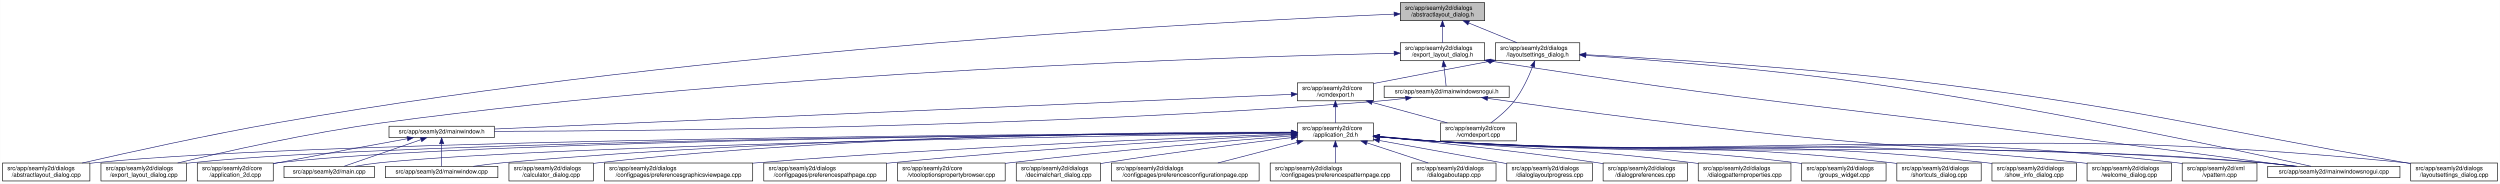
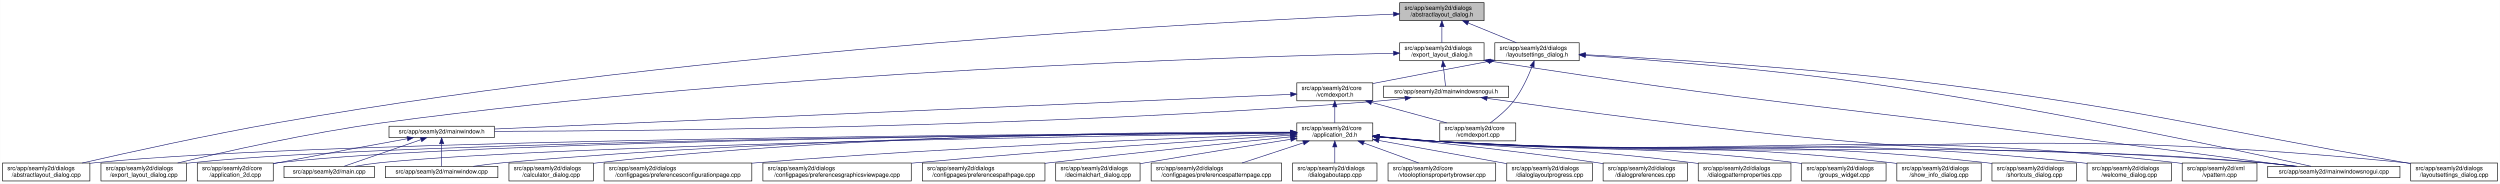
<svg xmlns="http://www.w3.org/2000/svg" xmlns:xlink="http://www.w3.org/1999/xlink" width="4179pt" height="307pt" viewBox="0.00 0.00 4178.50 307.00">
  <g id="graph0" class="graph" transform="scale(1 1) rotate(0) translate(4 303)">
    <polygon fill="white" stroke="transparent" points="-4,4 -4,-303 4174.5,-303 4174.5,4 -4,4" />
    <g id="node1" class="node">
      <g id="a_node1">
        <a xlink:title=" ">
-           <polygon fill="#bfbfbf" stroke="black" points="2336.5,-268.5 2336.5,-298.5 2477.5,-298.5 2477.5,-268.5 2336.5,-268.5" />
-           <text text-anchor="start" x="2344.5" y="-286.5" font-family="Helvetica,sans-Serif" font-size="10.00">src/app/seamly2d/dialogs</text>
-           <text text-anchor="middle" x="2407" y="-275.5" font-family="Helvetica,sans-Serif" font-size="10.00">/abstractlayout_dialog.h</text>
+           <polygon fill="#bfbfbf" stroke="black" points="2335.5,-268.5 2335.5,-298.5 2476.5,-298.5 2476.5,-268.5 2335.5,-268.5" />
+           <text text-anchor="start" x="2343.5" y="-286.5" font-family="Helvetica,sans-Serif" font-size="10.00">src/app/seamly2d/dialogs</text>
+           <text text-anchor="middle" x="2406" y="-275.5" font-family="Helvetica,sans-Serif" font-size="10.00">/abstractlayout_dialog.h</text>
        </a>
      </g>
    </g>
    <g id="node2" class="node">
      <g id="a_node2">
        <a xlink:href="../../dd/db4/abstractlayout__dialog_8cpp.html" target="_top" xlink:title=" ">
          <polygon fill="white" stroke="black" points="0,-0.5 0,-30.5 146,-30.5 146,-0.5 0,-0.5" />
          <text text-anchor="start" x="8" y="-18.5" font-family="Helvetica,sans-Serif" font-size="10.00">src/app/seamly2d/dialogs</text>
          <text text-anchor="middle" x="73" y="-7.5" font-family="Helvetica,sans-Serif" font-size="10.00">/abstractlayout_dialog.cpp</text>
        </a>
      </g>
    </g>
    <g id="edge1" class="edge">
-       <path fill="none" stroke="midnightblue" d="M2326.16,-279.37C2058.45,-268.05 1177.03,-223.08 460,-98 343.66,-77.71 208.95,-47.89 133.08,-30.51" />
-       <polygon fill="midnightblue" stroke="midnightblue" points="2326.05,-282.87 2336.18,-279.79 2326.34,-275.88 2326.05,-282.87" />
+       <path fill="none" stroke="midnightblue" d="M2325.2,-279.38C2057.62,-268.06 1176.65,-223.11 460,-98 343.66,-77.69 208.96,-47.88 133.08,-30.51" />
+       <polygon fill="midnightblue" stroke="midnightblue" points="2325.08,-282.87 2335.22,-279.8 2325.37,-275.88 2325.08,-282.87" />
    </g>
    <g id="node3" class="node">
      <g id="a_node3">
        <a xlink:href="../../d1/d8e/export__layout__dialog_8h.html" target="_top" xlink:title=" ">
-           <polygon fill="white" stroke="black" points="2336.5,-201.5 2336.5,-231.5 2477.5,-231.5 2477.5,-201.5 2336.5,-201.5" />
-           <text text-anchor="start" x="2344.5" y="-219.5" font-family="Helvetica,sans-Serif" font-size="10.00">src/app/seamly2d/dialogs</text>
-           <text text-anchor="middle" x="2407" y="-208.5" font-family="Helvetica,sans-Serif" font-size="10.00">/export_layout_dialog.h</text>
+           <polygon fill="white" stroke="black" points="2335.5,-201.5 2335.5,-231.5 2476.5,-231.5 2476.5,-201.5 2335.5,-201.5" />
+           <text text-anchor="start" x="2343.5" y="-219.5" font-family="Helvetica,sans-Serif" font-size="10.00">src/app/seamly2d/dialogs</text>
+           <text text-anchor="middle" x="2406" y="-208.5" font-family="Helvetica,sans-Serif" font-size="10.00">/export_layout_dialog.h</text>
        </a>
      </g>
    </g>
    <g id="edge2" class="edge">
-       <path fill="none" stroke="midnightblue" d="M2407,-258.11C2407,-249.15 2407,-239.32 2407,-231.58" />
-       <polygon fill="midnightblue" stroke="midnightblue" points="2403.5,-258.4 2407,-268.4 2410.5,-258.4 2403.5,-258.4" />
+       <path fill="none" stroke="midnightblue" d="M2406,-258.11C2406,-249.15 2406,-239.32 2406,-231.58" />
+       <polygon fill="midnightblue" stroke="midnightblue" points="2402.5,-258.4 2406,-268.4 2409.5,-258.4 2402.5,-258.4" />
    </g>
    <g id="node11" class="node">
      <g id="a_node11">
        <a xlink:href="../../d3/dd8/layoutsettings__dialog_8h.html" target="_top" xlink:title=" ">
-           <polygon fill="white" stroke="black" points="2495.5,-201.5 2495.5,-231.5 2636.5,-231.5 2636.5,-201.5 2495.5,-201.5" />
-           <text text-anchor="start" x="2503.5" y="-219.5" font-family="Helvetica,sans-Serif" font-size="10.00">src/app/seamly2d/dialogs</text>
-           <text text-anchor="middle" x="2566" y="-208.5" font-family="Helvetica,sans-Serif" font-size="10.00">/layoutsettings_dialog.h</text>
+           <polygon fill="white" stroke="black" points="2494.5,-201.5 2494.5,-231.5 2635.5,-231.5 2635.5,-201.5 2494.5,-201.5" />
+           <text text-anchor="start" x="2502.5" y="-219.5" font-family="Helvetica,sans-Serif" font-size="10.00">src/app/seamly2d/dialogs</text>
+           <text text-anchor="middle" x="2565" y="-208.5" font-family="Helvetica,sans-Serif" font-size="10.00">/layoutsettings_dialog.h</text>
        </a>
      </g>
    </g>
    <g id="edge11" class="edge">
-       <path fill="none" stroke="midnightblue" d="M2450.92,-264.54C2476.37,-254.14 2507.93,-241.24 2531.57,-231.58" />
-       <polygon fill="midnightblue" stroke="midnightblue" points="2449.43,-261.37 2441.5,-268.4 2452.08,-267.85 2449.43,-261.37" />
+       <path fill="none" stroke="midnightblue" d="M2449.92,-264.54C2475.37,-254.14 2506.93,-241.24 2530.57,-231.58" />
+       <polygon fill="midnightblue" stroke="midnightblue" points="2448.43,-261.37 2440.5,-268.4 2451.08,-267.85 2448.43,-261.37" />
    </g>
    <g id="node4" class="node">
      <g id="a_node4">
        <a xlink:href="../../dd/d54/export__layout__dialog_8cpp.html" target="_top" xlink:title=" ">
          <polygon fill="white" stroke="black" points="164.5,-0.5 164.5,-30.5 307.5,-30.5 307.5,-0.5 164.5,-0.5" />
          <text text-anchor="start" x="172.5" y="-18.5" font-family="Helvetica,sans-Serif" font-size="10.00">src/app/seamly2d/dialogs</text>
          <text text-anchor="middle" x="236" y="-7.5" font-family="Helvetica,sans-Serif" font-size="10.00">/export_layout_dialog.cpp</text>
        </a>
      </g>
    </g>
    <g id="edge3" class="edge">
-       <path fill="none" stroke="midnightblue" d="M2326.11,-213.99C2074.66,-208.47 1284.65,-184.91 637,-98 513.08,-81.37 370.01,-49.08 292.7,-30.53" />
-       <polygon fill="midnightblue" stroke="midnightblue" points="2326.18,-217.49 2336.26,-214.21 2326.34,-210.49 2326.18,-217.49" />
+       <path fill="none" stroke="midnightblue" d="M2325.16,-213.99C2073.84,-208.46 1284.29,-184.88 637,-98 513.08,-81.37 370.01,-49.08 292.7,-30.53" />
+       <polygon fill="midnightblue" stroke="midnightblue" points="2325.22,-217.49 2335.3,-214.21 2325.38,-210.49 2325.22,-217.49" />
    </g>
    <g id="node5" class="node">
      <g id="a_node5">
        <a xlink:href="../../d1/d82/mainwindowsnogui_8h.html" target="_top" xlink:title=" ">
-           <polygon fill="white" stroke="black" points="2309.5,-140 2309.5,-159 2518.5,-159 2518.5,-140 2309.5,-140" />
-           <text text-anchor="middle" x="2414" y="-147" font-family="Helvetica,sans-Serif" font-size="10.00">src/app/seamly2d/mainwindowsnogui.h</text>
+           <polygon fill="white" stroke="black" points="2308.5,-140 2308.5,-159 2517.5,-159 2517.5,-140 2308.5,-140" />
+           <text text-anchor="middle" x="2413" y="-147" font-family="Helvetica,sans-Serif" font-size="10.00">src/app/seamly2d/mainwindowsnogui.h</text>
        </a>
      </g>
    </g>
    <g id="edge4" class="edge">
-       <path fill="none" stroke="midnightblue" d="M2409.61,-191.25C2410.82,-180.02 2412.18,-167.38 2413.06,-159.19" />
-       <polygon fill="midnightblue" stroke="midnightblue" points="2406.11,-191.08 2408.52,-201.4 2413.07,-191.83 2406.11,-191.08" />
+       <path fill="none" stroke="midnightblue" d="M2408.61,-191.25C2409.82,-180.02 2411.18,-167.38 2412.06,-159.19" />
+       <polygon fill="midnightblue" stroke="midnightblue" points="2405.11,-191.08 2407.52,-201.4 2412.07,-191.83 2405.11,-191.08" />
    </g>
    <g id="node10" class="node">
      <g id="a_node10">
        <a xlink:href="../../d8/de8/mainwindowsnogui_8cpp.html" target="_top" xlink:title=" ">
          <polygon fill="white" stroke="black" points="3786.5,-6 3786.5,-25 4007.5,-25 4007.5,-6 3786.5,-6" />
          <text text-anchor="middle" x="3897" y="-13" font-family="Helvetica,sans-Serif" font-size="10.00">src/app/seamly2d/mainwindowsnogui.cpp</text>
        </a>
      </g>
    </g>
    <g id="edge10" class="edge">
-       <path fill="none" stroke="midnightblue" d="M2487.67,-200.78C2939.81,-129.83 3056.49,-125.73 3507,-67 3620.74,-52.17 3753.15,-35.06 3830.75,-25.04" />
-       <polygon fill="midnightblue" stroke="midnightblue" points="2486.94,-197.35 2477.6,-202.36 2488.03,-204.26 2486.94,-197.35" />
+       <path fill="none" stroke="midnightblue" d="M2486.68,-200.77C2939.26,-129.79 3056.06,-125.76 3507,-67 3620.91,-52.16 3753.55,-35.01 3831.1,-25" />
+       <polygon fill="midnightblue" stroke="midnightblue" points="2485.94,-197.35 2476.6,-202.36 2487.03,-204.26 2485.94,-197.35" />
    </g>
    <g id="node6" class="node">
      <g id="a_node6">
        <a xlink:href="../../d9/d53/mainwindow_8h.html" target="_top" xlink:title=" ">
          <polygon fill="white" stroke="black" points="646,-73 646,-92 822,-92 822,-73 646,-73" />
          <text text-anchor="middle" x="734" y="-80" font-family="Helvetica,sans-Serif" font-size="10.00">src/app/seamly2d/mainwindow.h</text>
        </a>
      </g>
    </g>
    <g id="edge5" class="edge">
-       <path fill="none" stroke="midnightblue" d="M2345.35,-138.7C2330.43,-136.87 2314.7,-135.17 2300,-134 1738.36,-89.33 1060.42,-83.88 822.03,-83.43" />
-       <polygon fill="midnightblue" stroke="midnightblue" points="2345.17,-142.21 2355.53,-139.99 2346.05,-135.26 2345.17,-142.21" />
+       <path fill="none" stroke="midnightblue" d="M2344.35,-138.7C2329.43,-136.87 2313.7,-135.17 2299,-134 1738.06,-89.38 1061.03,-83.9 822.41,-83.44" />
+       <polygon fill="midnightblue" stroke="midnightblue" points="2344.17,-142.21 2354.53,-139.99 2345.05,-135.27 2344.17,-142.21" />
    </g>
    <g id="edge9" class="edge">
-       <path fill="none" stroke="midnightblue" d="M2482.59,-138.53C2603.44,-121.32 2862.31,-86.07 3082,-67 3390.14,-40.25 3468.84,-57.57 3777,-31 3795.29,-29.42 3815.1,-27.23 3833.25,-25.03" />
-       <polygon fill="midnightblue" stroke="midnightblue" points="2481.79,-135.11 2472.38,-139.99 2482.78,-142.04 2481.79,-135.11" />
+       <path fill="none" stroke="midnightblue" d="M2481.7,-138.53C2602.73,-121.33 2861.98,-86.08 3082,-67 3390.15,-40.28 3468.84,-57.57 3777,-31 3795.29,-29.42 3815.1,-27.23 3833.25,-25.03" />
+       <polygon fill="midnightblue" stroke="midnightblue" points="2480.88,-135.11 2471.47,-139.99 2481.87,-142.04 2480.88,-135.11" />
    </g>
    <g id="node7" class="node">
      <g id="a_node7">
        <a xlink:href="../../df/d3e/application__2d_8cpp.html" target="_top" xlink:title=" ">
          <polygon fill="white" stroke="black" points="325.5,-0.5 325.5,-30.5 452.5,-30.5 452.5,-0.5 325.5,-0.5" />
          <text text-anchor="start" x="333.5" y="-18.5" font-family="Helvetica,sans-Serif" font-size="10.00">src/app/seamly2d/core</text>
          <text text-anchor="middle" x="389" y="-7.5" font-family="Helvetica,sans-Serif" font-size="10.00">/application_2d.cpp</text>
        </a>
      </g>
    </g>
    <g id="edge6" class="edge">
      <path fill="none" stroke="midnightblue" d="M676.66,-71.16C621.38,-61.14 535.4,-45.37 461,-31 458.25,-30.47 455.43,-29.92 452.59,-29.36" />
      <polygon fill="midnightblue" stroke="midnightblue" points="676.15,-74.63 686.61,-72.97 677.4,-67.74 676.15,-74.63" />
    </g>
    <g id="node8" class="node">
      <g id="a_node8">
        <a xlink:href="../../dc/d14/app_2seamly2d_2main_8cpp.html" target="_top" xlink:title=" ">
          <polygon fill="white" stroke="black" points="470.5,-6 470.5,-25 621.5,-25 621.5,-6 470.5,-6" />
          <text text-anchor="middle" x="546" y="-13" font-family="Helvetica,sans-Serif" font-size="10.00">src/app/seamly2d/main.cpp</text>
        </a>
      </g>
    </g>
    <g id="edge7" class="edge">
      <path fill="none" stroke="midnightblue" d="M699.11,-69.44C661.81,-56.54 603.63,-36.42 570.77,-25.06" />
      <polygon fill="midnightblue" stroke="midnightblue" points="698.44,-72.91 709.04,-72.87 700.73,-66.29 698.44,-72.91" />
    </g>
    <g id="node9" class="node">
      <g id="a_node9">
        <a xlink:href="../../d8/dd9/mainwindow_8cpp.html" target="_top" xlink:title=" ">
          <polygon fill="white" stroke="black" points="640,-6 640,-25 828,-25 828,-6 640,-6" />
          <text text-anchor="middle" x="734" y="-13" font-family="Helvetica,sans-Serif" font-size="10.00">src/app/seamly2d/mainwindow.cpp</text>
        </a>
      </g>
    </g>
    <g id="edge8" class="edge">
      <path fill="none" stroke="midnightblue" d="M734,-62.54C734,-50.17 734,-34.62 734,-25.13" />
      <polygon fill="midnightblue" stroke="midnightblue" points="730.5,-62.73 734,-72.73 737.5,-62.73 730.5,-62.73" />
    </g>
    <g id="edge41" class="edge">
-       <path fill="none" stroke="midnightblue" d="M2646.69,-210.39C2753.15,-203.1 2946.21,-188 3110,-165 3399.84,-124.29 3745.14,-50.13 3858.72,-25.05" />
-       <polygon fill="midnightblue" stroke="midnightblue" points="2646.41,-206.9 2636.67,-211.07 2646.88,-213.88 2646.41,-206.9" />
+       <path fill="none" stroke="midnightblue" d="M2645.84,-210.4C2752.5,-203.12 2945.91,-188.03 3110,-165 3399.84,-124.32 3745.14,-50.13 3858.72,-25.05" />
+       <polygon fill="midnightblue" stroke="midnightblue" points="2645.54,-206.91 2635.8,-211.08 2646.01,-213.89 2645.54,-206.91" />
    </g>
    <g id="node12" class="node">
      <g id="a_node12">
        <a xlink:href="../../dd/d57/vcmdexport_8h.html" target="_top" xlink:title=" ">
-           <polygon fill="white" stroke="black" points="2164.5,-134.5 2164.5,-164.5 2291.5,-164.5 2291.5,-134.5 2164.5,-134.5" />
-           <text text-anchor="start" x="2172.5" y="-152.5" font-family="Helvetica,sans-Serif" font-size="10.00">src/app/seamly2d/core</text>
-           <text text-anchor="middle" x="2228" y="-141.5" font-family="Helvetica,sans-Serif" font-size="10.00">/vcmdexport.h</text>
+           <polygon fill="white" stroke="black" points="2163.5,-134.5 2163.5,-164.5 2290.5,-164.5 2290.5,-134.5 2163.5,-134.5" />
+           <text text-anchor="start" x="2171.5" y="-152.5" font-family="Helvetica,sans-Serif" font-size="10.00">src/app/seamly2d/core</text>
+           <text text-anchor="middle" x="2227" y="-141.5" font-family="Helvetica,sans-Serif" font-size="10.00">/vcmdexport.h</text>
        </a>
      </g>
    </g>
    <g id="edge12" class="edge">
-       <path fill="none" stroke="midnightblue" d="M2485.42,-200.44C2432.65,-190.52 2362.19,-177.17 2300,-165 2297.25,-164.46 2294.44,-163.91 2291.6,-163.35" />
-       <polygon fill="midnightblue" stroke="midnightblue" points="2484.92,-203.91 2495.39,-202.32 2486.21,-197.03 2484.92,-203.91" />
-     </g>
-     <g id="node26" class="node">
-       <g id="a_node26">
+       <path fill="none" stroke="midnightblue" d="M2484.42,-200.44C2431.65,-190.52 2361.19,-177.17 2299,-165 2296.25,-164.46 2293.44,-163.91 2290.6,-163.35" />
+       <polygon fill="midnightblue" stroke="midnightblue" points="2483.92,-203.91 2494.39,-202.32 2485.21,-197.03 2483.92,-203.91" />
+     </g>
+     <g id="node25" class="node">
+       <g id="a_node25">
        <a xlink:href="../../d0/dfa/layoutsettings__dialog_8cpp.html" target="_top" xlink:title=" ">
          <polygon fill="white" stroke="black" points="4025.5,-0.5 4025.5,-30.5 4170.5,-30.5 4170.5,-0.5 4025.5,-0.5" />
          <text text-anchor="start" x="4033.5" y="-18.5" font-family="Helvetica,sans-Serif" font-size="10.00">src/app/seamly2d/dialogs</text>
          <text text-anchor="middle" x="4098" y="-7.5" font-family="Helvetica,sans-Serif" font-size="10.00">/layoutsettings_dialog.cpp</text>
        </a>
      </g>
    </g>
    <g id="edge40" class="edge">
-       <path fill="none" stroke="midnightblue" d="M2646.63,-211.55C2769.87,-204.98 3012.34,-190.03 3217,-165 3574.84,-121.24 3661.78,-92.54 4017,-31 4019.67,-30.54 4022.4,-30.06 4025.15,-29.58" />
-       <polygon fill="midnightblue" stroke="midnightblue" points="2646.33,-208.06 2636.53,-212.08 2646.7,-215.05 2646.33,-208.06" />
+       <path fill="none" stroke="midnightblue" d="M2645.76,-211.55C2769.18,-205 3012.02,-190.05 3217,-165 3574.85,-121.26 3661.78,-92.54 4017,-31 4019.67,-30.54 4022.4,-30.06 4025.15,-29.58" />
+       <polygon fill="midnightblue" stroke="midnightblue" points="2645.44,-208.06 2635.64,-212.09 2645.81,-215.06 2645.44,-208.06" />
    </g>
    <g id="node31" class="node">
      <g id="a_node31">
        <a xlink:href="../../df/d9b/vcmdexport_8cpp.html" target="_top" xlink:title=" ">
-           <polygon fill="white" stroke="black" points="2403.5,-67.5 2403.5,-97.5 2530.5,-97.5 2530.5,-67.5 2403.5,-67.5" />
-           <text text-anchor="start" x="2411.5" y="-85.5" font-family="Helvetica,sans-Serif" font-size="10.00">src/app/seamly2d/core</text>
-           <text text-anchor="middle" x="2467" y="-74.5" font-family="Helvetica,sans-Serif" font-size="10.00">/vcmdexport.cpp</text>
+           <polygon fill="white" stroke="black" points="2402.5,-67.5 2402.5,-97.5 2529.5,-97.5 2529.5,-67.5 2402.5,-67.5" />
+           <text text-anchor="start" x="2410.5" y="-85.5" font-family="Helvetica,sans-Serif" font-size="10.00">src/app/seamly2d/core</text>
+           <text text-anchor="middle" x="2466" y="-74.5" font-family="Helvetica,sans-Serif" font-size="10.00">/vcmdexport.cpp</text>
        </a>
      </g>
    </g>
    <g id="edge39" class="edge">
-       <path fill="none" stroke="midnightblue" d="M2557.63,-191.45C2550.96,-174.37 2540.52,-151.46 2527,-134 2516,-119.79 2500.39,-106.81 2487.85,-97.56" />
-       <polygon fill="midnightblue" stroke="midnightblue" points="2554.5,-193.08 2561.28,-201.23 2561.06,-190.63 2554.5,-193.08" />
+       <path fill="none" stroke="midnightblue" d="M2556.63,-191.45C2549.96,-174.37 2539.52,-151.46 2526,-134 2515,-119.79 2499.39,-106.81 2486.85,-97.56" />
+       <polygon fill="midnightblue" stroke="midnightblue" points="2553.5,-193.08 2560.28,-201.23 2560.06,-190.63 2553.5,-193.08" />
    </g>
    <g id="edge38" class="edge">
-       <path fill="none" stroke="midnightblue" d="M2154.23,-145.29C1904.68,-134.43 1092.63,-99.1 822.39,-87.35" />
-       <polygon fill="midnightblue" stroke="midnightblue" points="2154.14,-148.79 2164.28,-145.73 2154.44,-141.8 2154.14,-148.79" />
+       <path fill="none" stroke="midnightblue" d="M2153.28,-145.29C1903.9,-134.43 1092.39,-99.1 822.33,-87.35" />
+       <polygon fill="midnightblue" stroke="midnightblue" points="2153.18,-148.79 2163.33,-145.73 2153.49,-141.8 2153.18,-148.79" />
    </g>
    <g id="node13" class="node">
      <g id="a_node13">
        <a xlink:href="../../d7/d61/application__2d_8h.html" target="_top" xlink:title=" ">
-           <polygon fill="white" stroke="black" points="2164.5,-67.5 2164.5,-97.5 2291.5,-97.5 2291.5,-67.5 2164.5,-67.5" />
-           <text text-anchor="start" x="2172.5" y="-85.5" font-family="Helvetica,sans-Serif" font-size="10.00">src/app/seamly2d/core</text>
-           <text text-anchor="middle" x="2228" y="-74.5" font-family="Helvetica,sans-Serif" font-size="10.00">/application_2d.h</text>
+           <polygon fill="white" stroke="black" points="2163.5,-67.5 2163.5,-97.5 2290.5,-97.5 2290.5,-67.5 2163.5,-67.5" />
+           <text text-anchor="start" x="2171.5" y="-85.5" font-family="Helvetica,sans-Serif" font-size="10.00">src/app/seamly2d/core</text>
+           <text text-anchor="middle" x="2227" y="-74.5" font-family="Helvetica,sans-Serif" font-size="10.00">/application_2d.h</text>
        </a>
      </g>
    </g>
    <g id="edge13" class="edge">
-       <path fill="none" stroke="midnightblue" d="M2228,-124.11C2228,-115.15 2228,-105.32 2228,-97.58" />
-       <polygon fill="midnightblue" stroke="midnightblue" points="2224.5,-124.4 2228,-134.4 2231.5,-124.4 2224.5,-124.4" />
+       <path fill="none" stroke="midnightblue" d="M2227,-124.11C2227,-115.15 2227,-105.32 2227,-97.58" />
+       <polygon fill="midnightblue" stroke="midnightblue" points="2223.5,-124.4 2227,-134.4 2230.5,-124.4 2223.5,-124.4" />
    </g>
    <g id="edge37" class="edge">
-       <path fill="none" stroke="midnightblue" d="M2289.22,-131.85C2328.19,-121.25 2378.1,-107.68 2415.12,-97.61" />
-       <polygon fill="midnightblue" stroke="midnightblue" points="2288.3,-128.47 2279.57,-134.48 2290.13,-135.23 2288.3,-128.47" />
+       <path fill="none" stroke="midnightblue" d="M2288.22,-131.85C2327.19,-121.25 2377.1,-107.68 2414.12,-97.61" />
+       <polygon fill="midnightblue" stroke="midnightblue" points="2287.3,-128.47 2278.57,-134.48 2289.13,-135.23 2287.3,-128.47" />
+     </g>
+     <g id="edge15" class="edge">
+       <path fill="none" stroke="midnightblue" d="M2153.36,-81.19C1832.47,-79.63 554.58,-70.97 155,-31 152.12,-30.71 149.19,-30.38 146.24,-30.01" />
+       <polygon fill="midnightblue" stroke="midnightblue" points="2153.45,-84.69 2163.47,-81.24 2153.49,-77.69 2153.45,-84.69" />
+     </g>
+     <g id="edge27" class="edge">
+       <path fill="none" stroke="midnightblue" d="M2153.11,-81.06C1847.61,-79 682,-68.78 316,-31 313.33,-30.72 310.62,-30.41 307.88,-30.06" />
+       <polygon fill="midnightblue" stroke="midnightblue" points="2153.17,-84.56 2163.19,-81.13 2153.21,-77.56 2153.17,-84.56" />
    </g>
    <g id="edge14" class="edge">
-       <path fill="none" stroke="midnightblue" d="M2154.32,-81.19C1833.28,-79.63 554.77,-70.98 155,-31 152.12,-30.71 149.19,-30.38 146.24,-30.01" />
-       <polygon fill="midnightblue" stroke="midnightblue" points="2154.42,-84.7 2164.44,-81.24 2154.46,-77.7 2154.42,-84.7" />
-     </g>
-     <g id="edge27" class="edge">
-       <path fill="none" stroke="midnightblue" d="M2154.08,-81.06C1848.41,-79 682.2,-68.8 316,-31 313.33,-30.72 310.62,-30.41 307.88,-30.06" />
-       <polygon fill="midnightblue" stroke="midnightblue" points="2154.13,-84.56 2164.16,-81.13 2154.18,-77.56 2154.13,-84.56" />
-     </g>
-     <g id="edge16" class="edge">
-       <path fill="none" stroke="midnightblue" d="M2154,-81.06C1863,-79.09 796.83,-69.33 461,-31 458.21,-30.68 455.37,-30.31 452.51,-29.9" />
-       <polygon fill="midnightblue" stroke="midnightblue" points="2154.41,-84.57 2164.43,-81.13 2154.46,-77.57 2154.41,-84.57" />
+       <path fill="none" stroke="midnightblue" d="M2153.04,-81.06C1862.2,-79.08 796.64,-69.31 461,-31 458.21,-30.68 455.37,-30.31 452.51,-29.9" />
+       <polygon fill="midnightblue" stroke="midnightblue" points="2153.45,-84.57 2163.47,-81.13 2153.49,-77.57 2153.45,-84.57" />
    </g>
    <g id="edge33" class="edge">
-       <path fill="none" stroke="midnightblue" d="M2153.96,-80.51C1881.15,-76.65 932.28,-61.32 631,-31 617.3,-29.62 602.46,-27.36 589.09,-25.03" />
-       <polygon fill="midnightblue" stroke="midnightblue" points="2154.1,-84.01 2164.15,-80.65 2154.2,-77.01 2154.1,-84.01" />
+       <path fill="none" stroke="midnightblue" d="M2153.01,-80.51C1880.37,-76.65 932.09,-61.3 631,-31 617.3,-29.62 602.46,-27.36 589.09,-25.03" />
+       <polygon fill="midnightblue" stroke="midnightblue" points="2153.14,-84.01 2163.19,-80.65 2153.24,-77.01 2153.14,-84.01" />
    </g>
    <g id="edge36" class="edge">
-       <path fill="none" stroke="midnightblue" d="M2154.25,-81.51C1946.55,-80.95 1339.14,-75.34 837,-31 820.63,-29.55 802.88,-27.3 786.81,-25" />
-       <polygon fill="midnightblue" stroke="midnightblue" points="2154.42,-85.01 2164.43,-81.53 2154.43,-78.01 2154.42,-85.01" />
+       <path fill="none" stroke="midnightblue" d="M2153.3,-81.5C1945.75,-80.94 1338.78,-75.31 837,-31 820.63,-29.55 802.88,-27.3 786.81,-25" />
+       <polygon fill="midnightblue" stroke="midnightblue" points="2153.46,-85.01 2163.47,-81.53 2153.48,-78.01 2153.46,-85.01" />
    </g>
    <g id="edge34" class="edge">
-       <path fill="none" stroke="midnightblue" d="M2301.76,-74.08C2330.51,-71.45 2363.77,-68.71 2394,-67 3007.89,-32.23 3163.77,-75.93 3777,-31 3796.15,-29.6 3816.94,-27.34 3835.75,-25.03" />
-       <polygon fill="midnightblue" stroke="midnightblue" points="2301.42,-70.6 2291.78,-75.01 2302.07,-77.57 2301.42,-70.6" />
+       <path fill="none" stroke="midnightblue" d="M2300.76,-74.08C2329.51,-71.45 2362.77,-68.71 2393,-67 3007.33,-32.21 3163.33,-75.96 3777,-31 3796.15,-29.6 3816.94,-27.34 3835.75,-25.03" />
+       <polygon fill="midnightblue" stroke="midnightblue" points="2300.42,-70.6 2290.78,-75.01 2301.07,-77.57 2300.42,-70.6" />
    </g>
    <g id="node14" class="node">
      <g id="a_node14">
        <a xlink:href="../../d7/dfa/calculator__dialog_8cpp.html" target="_top" xlink:title=" ">
          <polygon fill="white" stroke="black" points="846.5,-0.5 846.5,-30.5 987.5,-30.5 987.5,-0.5 846.5,-0.5" />
          <text text-anchor="start" x="854.5" y="-18.5" font-family="Helvetica,sans-Serif" font-size="10.00">src/app/seamly2d/dialogs</text>
          <text text-anchor="middle" x="917" y="-7.5" font-family="Helvetica,sans-Serif" font-size="10.00">/calculator_dialog.cpp</text>
        </a>
      </g>
    </g>
-     <g id="edge15" class="edge">
-       <path fill="none" stroke="midnightblue" d="M2154.11,-82.02C1962.45,-82.6 1433.83,-79.31 997,-31 993.91,-30.66 990.77,-30.27 987.59,-29.84" />
-       <polygon fill="midnightblue" stroke="midnightblue" points="2154.36,-85.52 2164.34,-81.99 2154.33,-78.52 2154.36,-85.52" />
+     <g id="edge16" class="edge">
+       <path fill="none" stroke="midnightblue" d="M2153.1,-82.08C1961.42,-82.8 1432.77,-79.8 996,-31 993.23,-30.69 990.41,-30.34 987.56,-29.96" />
+       <polygon fill="midnightblue" stroke="midnightblue" points="2153.35,-85.58 2163.34,-82.03 2153.32,-78.58 2153.35,-85.58" />
    </g>
    <g id="node15" class="node">
      <g id="a_node15">
-         <a xlink:href="../../d9/d70/preferencesgraphicsviewpage_8cpp.html" target="_top" xlink:title=" ">
-           <polygon fill="white" stroke="black" points="1006,-0.5 1006,-30.5 1254,-30.5 1254,-0.5 1006,-0.5" />
-           <text text-anchor="start" x="1014" y="-18.5" font-family="Helvetica,sans-Serif" font-size="10.00">src/app/seamly2d/dialogs</text>
-           <text text-anchor="middle" x="1130" y="-7.5" font-family="Helvetica,sans-Serif" font-size="10.00">/configpages/preferencesgraphicsviewpage.cpp</text>
+         <a xlink:href="../../d2/d2d/preferencesconfigurationpage_8cpp.html" target="_top" xlink:title=" ">
+           <polygon fill="white" stroke="black" points="1005.5,-0.5 1005.5,-30.5 1252.5,-30.5 1252.5,-0.5 1005.5,-0.5" />
+           <text text-anchor="start" x="1013.5" y="-18.5" font-family="Helvetica,sans-Serif" font-size="10.00">src/app/seamly2d/dialogs</text>
+           <text text-anchor="middle" x="1129" y="-7.5" font-family="Helvetica,sans-Serif" font-size="10.00">/configpages/preferencesconfigurationpage.cpp</text>
        </a>
      </g>
    </g>
    <g id="edge17" class="edge">
-       <path fill="none" stroke="midnightblue" d="M2154.1,-79.05C1992.36,-73.38 1594.96,-57.76 1263,-31 1260.11,-30.77 1257.18,-30.52 1254.22,-30.27" />
-       <polygon fill="midnightblue" stroke="midnightblue" points="2154.29,-82.56 2164.41,-79.41 2154.53,-75.57 2154.29,-82.56" />
+       <path fill="none" stroke="midnightblue" d="M2153.1,-79.05C1991.36,-73.38 1593.96,-57.76 1262,-31 1258.87,-30.75 1255.71,-30.48 1252.52,-30.21" />
+       <polygon fill="midnightblue" stroke="midnightblue" points="2153.29,-82.56 2163.41,-79.41 2153.53,-75.57 2153.29,-82.56" />
    </g>
    <g id="node16" class="node">
      <g id="a_node16">
-         <a xlink:href="../../dc/d20/preferencespathpage_8cpp.html" target="_top" xlink:title=" ">
-           <polygon fill="white" stroke="black" points="1272.5,-0.5 1272.5,-30.5 1477.5,-30.5 1477.5,-0.5 1272.5,-0.5" />
-           <text text-anchor="start" x="1280.5" y="-18.5" font-family="Helvetica,sans-Serif" font-size="10.00">src/app/seamly2d/dialogs</text>
-           <text text-anchor="middle" x="1375" y="-7.5" font-family="Helvetica,sans-Serif" font-size="10.00">/configpages/preferencespathpage.cpp</text>
+         <a xlink:href="../../d9/d70/preferencesgraphicsviewpage_8cpp.html" target="_top" xlink:title=" ">
+           <polygon fill="white" stroke="black" points="1271,-0.5 1271,-30.5 1519,-30.5 1519,-0.5 1271,-0.5" />
+           <text text-anchor="start" x="1279" y="-18.5" font-family="Helvetica,sans-Serif" font-size="10.00">src/app/seamly2d/dialogs</text>
+           <text text-anchor="middle" x="1395" y="-7.5" font-family="Helvetica,sans-Serif" font-size="10.00">/configpages/preferencesgraphicsviewpage.cpp</text>
        </a>
      </g>
    </g>
    <g id="edge18" class="edge">
-       <path fill="none" stroke="midnightblue" d="M2154.36,-77.97C2021.04,-71.24 1730.87,-55.07 1487,-31 1483.88,-30.69 1480.71,-30.37 1477.51,-30.02" />
-       <polygon fill="midnightblue" stroke="midnightblue" points="2154.29,-81.47 2164.45,-78.47 2154.64,-74.48 2154.29,-81.47" />
+       <path fill="none" stroke="midnightblue" d="M2153.28,-77.06C2025.74,-69.18 1755.7,-51.63 1528,-31 1525.11,-30.74 1522.18,-30.47 1519.23,-30.19" />
+       <polygon fill="midnightblue" stroke="midnightblue" points="2153.13,-80.56 2163.33,-77.68 2153.56,-73.57 2153.13,-80.56" />
    </g>
    <g id="node17" class="node">
      <g id="a_node17">
-         <a xlink:href="../../d2/d00/vtooloptionspropertybrowser_8cpp.html" target="_top" xlink:title=" ">
-           <polygon fill="white" stroke="black" points="1496,-0.5 1496,-30.5 1676,-30.5 1676,-0.5 1496,-0.5" />
-           <text text-anchor="start" x="1504" y="-18.5" font-family="Helvetica,sans-Serif" font-size="10.00">src/app/seamly2d/core</text>
-           <text text-anchor="middle" x="1586" y="-7.5" font-family="Helvetica,sans-Serif" font-size="10.00">/vtooloptionspropertybrowser.cpp</text>
+         <a xlink:href="../../dc/d20/preferencespathpage_8cpp.html" target="_top" xlink:title=" ">
+           <polygon fill="white" stroke="black" points="1537.5,-0.5 1537.5,-30.5 1742.5,-30.5 1742.5,-0.5 1537.5,-0.5" />
+           <text text-anchor="start" x="1545.5" y="-18.5" font-family="Helvetica,sans-Serif" font-size="10.00">src/app/seamly2d/dialogs</text>
+           <text text-anchor="middle" x="1640" y="-7.5" font-family="Helvetica,sans-Serif" font-size="10.00">/configpages/preferencespathpage.cpp</text>
        </a>
      </g>
    </g>
    <g id="edge19" class="edge">
-       <path fill="none" stroke="midnightblue" d="M2154.22,-75.88C2049.64,-67.63 1852.4,-51.03 1685,-31 1682.07,-30.65 1679.09,-30.28 1676.08,-29.9" />
-       <polygon fill="midnightblue" stroke="midnightblue" points="2154.11,-79.38 2164.35,-76.67 2154.66,-72.4 2154.11,-79.38" />
+       <path fill="none" stroke="midnightblue" d="M2153.21,-74.23C2059.59,-64.88 1893.19,-47.83 1751,-31 1748.2,-30.67 1745.36,-30.33 1742.5,-29.98" />
+       <polygon fill="midnightblue" stroke="midnightblue" points="2153.13,-77.74 2163.43,-75.25 2153.82,-70.77 2153.13,-77.74" />
    </g>
    <g id="node18" class="node">
      <g id="a_node18">
        <a xlink:href="../../dd/dc2/decimalchart__dialog_8cpp.html" target="_top" xlink:title=" ">
-           <polygon fill="white" stroke="black" points="1694.5,-0.5 1694.5,-30.5 1835.5,-30.5 1835.5,-0.5 1694.5,-0.5" />
-           <text text-anchor="start" x="1702.5" y="-18.5" font-family="Helvetica,sans-Serif" font-size="10.00">src/app/seamly2d/dialogs</text>
-           <text text-anchor="middle" x="1765" y="-7.5" font-family="Helvetica,sans-Serif" font-size="10.00">/decimalchart_dialog.cpp</text>
+           <polygon fill="white" stroke="black" points="1760.5,-0.5 1760.5,-30.5 1901.5,-30.5 1901.5,-0.5 1760.5,-0.5" />
+           <text text-anchor="start" x="1768.5" y="-18.5" font-family="Helvetica,sans-Serif" font-size="10.00">src/app/seamly2d/dialogs</text>
+           <text text-anchor="middle" x="1831" y="-7.5" font-family="Helvetica,sans-Serif" font-size="10.00">/decimalchart_dialog.cpp</text>
        </a>
      </g>
    </g>
    <g id="edge20" class="edge">
-       <path fill="none" stroke="midnightblue" d="M2154.19,-72.92C2076.76,-63.66 1951.59,-47.94 1844,-31 1841.25,-30.57 1838.44,-30.11 1835.6,-29.64" />
-       <polygon fill="midnightblue" stroke="midnightblue" points="2153.98,-76.42 2164.33,-74.13 2154.81,-69.47 2153.98,-76.42" />
+       <path fill="none" stroke="midnightblue" d="M2153.37,-70.18C2089.28,-60.22 1993.92,-45.14 1911,-31 1907.94,-30.48 1904.81,-29.94 1901.66,-29.39" />
+       <polygon fill="midnightblue" stroke="midnightblue" points="2152.97,-73.66 2163.38,-71.73 2154.04,-66.74 2152.97,-73.66" />
    </g>
    <g id="node19" class="node">
      <g id="a_node19">
-         <a xlink:href="../../d2/d2d/preferencesconfigurationpage_8cpp.html" target="_top" xlink:title=" ">
-           <polygon fill="white" stroke="black" points="1853.5,-0.5 1853.5,-30.5 2100.5,-30.5 2100.5,-0.5 1853.5,-0.5" />
-           <text text-anchor="start" x="1861.5" y="-18.5" font-family="Helvetica,sans-Serif" font-size="10.00">src/app/seamly2d/dialogs</text>
-           <text text-anchor="middle" x="1977" y="-7.5" font-family="Helvetica,sans-Serif" font-size="10.00">/configpages/preferencesconfigurationpage.cpp</text>
+         <a xlink:href="../../dc/d63/preferencespatternpage_8cpp.html" target="_top" xlink:title=" ">
+           <polygon fill="white" stroke="black" points="1920,-0.5 1920,-30.5 2138,-30.5 2138,-0.5 1920,-0.5" />
+           <text text-anchor="start" x="1928" y="-18.5" font-family="Helvetica,sans-Serif" font-size="10.00">src/app/seamly2d/dialogs</text>
+           <text text-anchor="middle" x="2029" y="-7.5" font-family="Helvetica,sans-Serif" font-size="10.00">/configpages/preferencespatternpage.cpp</text>
        </a>
      </g>
    </g>
    <g id="edge21" class="edge">
-       <path fill="none" stroke="midnightblue" d="M2163.96,-64.92C2123,-54.31 2070.44,-40.7 2031.49,-30.61" />
-       <polygon fill="midnightblue" stroke="midnightblue" points="2163.29,-68.36 2173.85,-67.48 2165.04,-61.58 2163.29,-68.36" />
+       <path fill="none" stroke="midnightblue" d="M2174.39,-64.23C2142.36,-53.71 2101.96,-40.45 2071.88,-30.58" />
+       <polygon fill="midnightblue" stroke="midnightblue" points="2173.44,-67.6 2184.04,-67.4 2175.63,-60.95 2173.44,-67.6" />
    </g>
    <g id="node20" class="node">
      <g id="a_node20">
-         <a xlink:href="../../dc/d63/preferencespatternpage_8cpp.html" target="_top" xlink:title=" ">
-           <polygon fill="white" stroke="black" points="2119,-0.5 2119,-30.5 2337,-30.5 2337,-0.5 2119,-0.5" />
-           <text text-anchor="start" x="2127" y="-18.5" font-family="Helvetica,sans-Serif" font-size="10.00">src/app/seamly2d/dialogs</text>
-           <text text-anchor="middle" x="2228" y="-7.5" font-family="Helvetica,sans-Serif" font-size="10.00">/configpages/preferencespatternpage.cpp</text>
+         <a xlink:href="../../dd/d64/dialogaboutapp_8cpp.html" target="_top" xlink:title=" ">
+           <polygon fill="white" stroke="black" points="2156.5,-0.5 2156.5,-30.5 2297.5,-30.5 2297.5,-0.5 2156.5,-0.5" />
+           <text text-anchor="start" x="2164.5" y="-18.5" font-family="Helvetica,sans-Serif" font-size="10.00">src/app/seamly2d/dialogs</text>
+           <text text-anchor="middle" x="2227" y="-7.5" font-family="Helvetica,sans-Serif" font-size="10.00">/dialogaboutapp.cpp</text>
        </a>
      </g>
    </g>
    <g id="edge22" class="edge">
-       <path fill="none" stroke="midnightblue" d="M2228,-57.11C2228,-48.15 2228,-38.32 2228,-30.58" />
-       <polygon fill="midnightblue" stroke="midnightblue" points="2224.5,-57.4 2228,-67.4 2231.5,-57.4 2224.5,-57.4" />
+       <path fill="none" stroke="midnightblue" d="M2227,-57.11C2227,-48.15 2227,-38.32 2227,-30.58" />
+       <polygon fill="midnightblue" stroke="midnightblue" points="2223.5,-57.4 2227,-67.4 2230.5,-57.4 2223.5,-57.4" />
    </g>
    <g id="node21" class="node">
      <g id="a_node21">
-         <a xlink:href="../../dd/d64/dialogaboutapp_8cpp.html" target="_top" xlink:title=" ">
-           <polygon fill="white" stroke="black" points="2355.5,-0.5 2355.5,-30.5 2496.5,-30.5 2496.5,-0.5 2355.5,-0.5" />
-           <text text-anchor="start" x="2363.5" y="-18.5" font-family="Helvetica,sans-Serif" font-size="10.00">src/app/seamly2d/dialogs</text>
-           <text text-anchor="middle" x="2426" y="-7.5" font-family="Helvetica,sans-Serif" font-size="10.00">/dialogaboutapp.cpp</text>
+         <a xlink:href="../../d2/d00/vtooloptionspropertybrowser_8cpp.html" target="_top" xlink:title=" ">
+           <polygon fill="white" stroke="black" points="2316,-0.5 2316,-30.5 2496,-30.5 2496,-0.5 2316,-0.5" />
+           <text text-anchor="start" x="2324" y="-18.5" font-family="Helvetica,sans-Serif" font-size="10.00">src/app/seamly2d/core</text>
+           <text text-anchor="middle" x="2406" y="-7.5" font-family="Helvetica,sans-Serif" font-size="10.00">/vtooloptionspropertybrowser.cpp</text>
        </a>
      </g>
    </g>
    <g id="edge23" class="edge">
-       <path fill="none" stroke="midnightblue" d="M2280.61,-64.23C2312.64,-53.71 2353.04,-40.45 2383.12,-30.58" />
-       <polygon fill="midnightblue" stroke="midnightblue" points="2279.37,-60.95 2270.96,-67.4 2281.56,-67.6 2279.37,-60.95" />
+       <path fill="none" stroke="midnightblue" d="M2275.32,-63.96C2304.15,-53.48 2340.28,-40.37 2367.24,-30.58" />
+       <polygon fill="midnightblue" stroke="midnightblue" points="2274.05,-60.69 2265.84,-67.4 2276.43,-67.27 2274.05,-60.69" />
    </g>
    <g id="node22" class="node">
      <g id="a_node22">
        <a xlink:href="../../d6/d89/dialoglayoutprogress_8cpp.html" target="_top" xlink:title=" ">
          <polygon fill="white" stroke="black" points="2514.5,-0.5 2514.5,-30.5 2657.5,-30.5 2657.5,-0.5 2514.5,-0.5" />
          <text text-anchor="start" x="2522.5" y="-18.5" font-family="Helvetica,sans-Serif" font-size="10.00">src/app/seamly2d/dialogs</text>
          <text text-anchor="middle" x="2586" y="-7.5" font-family="Helvetica,sans-Serif" font-size="10.00">/dialoglayoutprogress.cpp</text>
        </a>
      </g>
    </g>
    <g id="edge24" class="edge">
-       <path fill="none" stroke="midnightblue" d="M2301.74,-68.11C2364.04,-56.8 2452.71,-40.7 2514.4,-29.5" />
-       <polygon fill="midnightblue" stroke="midnightblue" points="2300.8,-64.72 2291.59,-69.95 2302.06,-71.61 2300.8,-64.72" />
+       <path fill="none" stroke="midnightblue" d="M2300.95,-68.11C2363.42,-56.8 2452.34,-40.7 2514.2,-29.5" />
+       <polygon fill="midnightblue" stroke="midnightblue" points="2299.98,-64.73 2290.77,-69.95 2301.23,-71.62 2299.98,-64.73" />
    </g>
    <g id="node23" class="node">
      <g id="a_node23">
        <a xlink:href="../../d5/dc5/dialogpreferences_8cpp.html" target="_top" xlink:title=" ">
          <polygon fill="white" stroke="black" points="2675.5,-0.5 2675.5,-30.5 2816.5,-30.5 2816.5,-0.5 2675.5,-0.5" />
          <text text-anchor="start" x="2683.5" y="-18.5" font-family="Helvetica,sans-Serif" font-size="10.00">src/app/seamly2d/dialogs</text>
          <text text-anchor="middle" x="2746" y="-7.5" font-family="Helvetica,sans-Serif" font-size="10.00">/dialogpreferences.cpp</text>
        </a>
      </g>
    </g>
    <g id="edge25" class="edge">
-       <path fill="none" stroke="midnightblue" d="M2301.7,-74.47C2388.89,-65.81 2538.36,-49.91 2666,-31 2669.07,-30.55 2672.21,-30.06 2675.37,-29.56" />
-       <polygon fill="midnightblue" stroke="midnightblue" points="2301.24,-71 2291.64,-75.46 2301.93,-77.96 2301.24,-71" />
+       <path fill="none" stroke="midnightblue" d="M2300.86,-74.48C2388.26,-65.83 2538.07,-49.93 2666,-31 2669.07,-30.55 2672.21,-30.06 2675.37,-29.56" />
+       <polygon fill="midnightblue" stroke="midnightblue" points="2300.39,-71.01 2290.78,-75.47 2301.08,-77.97 2300.39,-71.01" />
    </g>
    <g id="node24" class="node">
      <g id="a_node24">
        <a xlink:href="../../d5/d18/dialogpatternproperties_8cpp.html" target="_top" xlink:title=" ">
          <polygon fill="white" stroke="black" points="2834.5,-0.5 2834.5,-30.5 2989.5,-30.5 2989.5,-0.5 2834.5,-0.5" />
          <text text-anchor="start" x="2842.5" y="-18.5" font-family="Helvetica,sans-Serif" font-size="10.00">src/app/seamly2d/dialogs</text>
          <text text-anchor="middle" x="2912" y="-7.5" font-family="Helvetica,sans-Serif" font-size="10.00">/dialogpatternproperties.cpp</text>
        </a>
      </g>
    </g>
    <g id="edge26" class="edge">
-       <path fill="none" stroke="midnightblue" d="M2301.82,-74.99C2330.59,-72.47 2363.83,-69.58 2394,-67 2585.52,-50.64 2634.26,-54.82 2825,-31 2828.04,-30.62 2831.13,-30.21 2834.26,-29.78" />
-       <polygon fill="midnightblue" stroke="midnightblue" points="2301.5,-71.51 2291.85,-75.87 2302.11,-78.48 2301.5,-71.51" />
-     </g>
-     <g id="node25" class="node">
-       <g id="a_node25">
+       <path fill="none" stroke="midnightblue" d="M2300.82,-74.99C2329.59,-72.47 2362.83,-69.57 2393,-67 2584.97,-50.62 2633.82,-54.86 2825,-31 2828.04,-30.62 2831.13,-30.21 2834.26,-29.78" />
+       <polygon fill="midnightblue" stroke="midnightblue" points="2300.5,-71.5 2290.85,-75.86 2301.11,-78.48 2300.5,-71.5" />
+     </g>
+     <g id="edge28" class="edge">
+       <path fill="none" stroke="midnightblue" d="M2300.75,-74.02C2329.51,-71.38 2362.77,-68.65 2393,-67 3113.88,-27.57 3298.63,-102.82 4017,-31 4019.7,-30.73 4022.45,-30.42 4025.22,-30.08" />
+       <polygon fill="midnightblue" stroke="midnightblue" points="2300.41,-70.54 2290.78,-74.95 2301.06,-77.51 2300.41,-70.54" />
+     </g>
+     <g id="node26" class="node">
+       <g id="a_node26">
        <a xlink:href="../../db/d5c/groups__widget_8cpp.html" target="_top" xlink:title=" ">
          <polygon fill="white" stroke="black" points="3007.5,-0.5 3007.5,-30.5 3148.5,-30.5 3148.5,-0.5 3007.5,-0.5" />
          <text text-anchor="start" x="3015.5" y="-18.5" font-family="Helvetica,sans-Serif" font-size="10.00">src/app/seamly2d/dialogs</text>
          <text text-anchor="middle" x="3078" y="-7.5" font-family="Helvetica,sans-Serif" font-size="10.00">/groups_widget.cpp</text>
        </a>
      </g>
    </g>
-     <g id="edge28" class="edge">
-       <path fill="none" stroke="midnightblue" d="M2301.79,-74.61C2330.55,-72.05 2363.8,-69.22 2394,-67 2662.2,-47.3 2730.99,-63.04 2998,-31 3001.08,-30.63 3004.23,-30.22 3007.4,-29.77" />
-       <polygon fill="midnightblue" stroke="midnightblue" points="2301.46,-71.13 2291.82,-75.51 2302.09,-78.1 2301.46,-71.13" />
-     </g>
    <g id="edge29" class="edge">
-       <path fill="none" stroke="midnightblue" d="M2301.75,-74.02C2330.51,-71.38 2363.77,-68.65 2394,-67 3114.43,-27.59 3299.07,-102.78 4017,-31 4019.7,-30.73 4022.45,-30.42 4025.22,-30.08" />
-       <polygon fill="midnightblue" stroke="midnightblue" points="2301.41,-70.54 2291.78,-74.95 2302.06,-77.51 2301.41,-70.54" />
+       <path fill="none" stroke="midnightblue" d="M2300.79,-74.61C2329.55,-72.04 2362.8,-69.22 2393,-67 2661.64,-47.28 2730.55,-63.08 2998,-31 3001.08,-30.63 3004.23,-30.22 3007.4,-29.77" />
+       <polygon fill="midnightblue" stroke="midnightblue" points="2300.46,-71.13 2290.82,-75.51 2301.09,-78.1 2300.46,-71.13" />
    </g>
    <g id="node27" class="node">
      <g id="a_node27">
-         <a xlink:href="../../dd/d84/shortcuts__dialog_8cpp.html" target="_top" xlink:title=" ">
+         <a xlink:href="../../d2/df4/show__info__dialog_8cpp.html" target="_top" xlink:title=" ">
          <polygon fill="white" stroke="black" points="3166.5,-0.5 3166.5,-30.5 3307.5,-30.5 3307.5,-0.5 3166.5,-0.5" />
          <text text-anchor="start" x="3174.5" y="-18.5" font-family="Helvetica,sans-Serif" font-size="10.00">src/app/seamly2d/dialogs</text>
-           <text text-anchor="middle" x="3237" y="-7.5" font-family="Helvetica,sans-Serif" font-size="10.00">/shortcuts_dialog.cpp</text>
+           <text text-anchor="middle" x="3237" y="-7.5" font-family="Helvetica,sans-Serif" font-size="10.00">/show_info_dialog.cpp</text>
        </a>
      </g>
    </g>
    <g id="edge30" class="edge">
-       <path fill="none" stroke="midnightblue" d="M2301.78,-74.42C2330.54,-71.83 2363.79,-69.03 2394,-67 2732.72,-44.22 2819.69,-69.36 3157,-31 3160.09,-30.65 3163.23,-30.25 3166.4,-29.82" />
-       <polygon fill="midnightblue" stroke="midnightblue" points="2301.45,-70.93 2291.8,-75.33 2302.08,-77.91 2301.45,-70.93" />
+       <path fill="none" stroke="midnightblue" d="M2300.78,-74.42C2329.54,-71.82 2362.79,-69.03 2393,-67 2732.17,-44.21 2819.24,-69.4 3157,-31 3160.09,-30.65 3163.23,-30.25 3166.4,-29.82" />
+       <polygon fill="midnightblue" stroke="midnightblue" points="2300.45,-70.93 2290.8,-75.33 2301.08,-77.9 2300.45,-70.93" />
    </g>
    <g id="node28" class="node">
      <g id="a_node28">
-         <a xlink:href="../../d2/df4/show__info__dialog_8cpp.html" target="_top" xlink:title=" ">
+         <a xlink:href="../../dd/d84/shortcuts__dialog_8cpp.html" target="_top" xlink:title=" ">
          <polygon fill="white" stroke="black" points="3325.5,-0.5 3325.5,-30.5 3466.5,-30.5 3466.5,-0.5 3325.5,-0.5" />
          <text text-anchor="start" x="3333.5" y="-18.5" font-family="Helvetica,sans-Serif" font-size="10.00">src/app/seamly2d/dialogs</text>
-           <text text-anchor="middle" x="3396" y="-7.5" font-family="Helvetica,sans-Serif" font-size="10.00">/show_info_dialog.cpp</text>
+           <text text-anchor="middle" x="3396" y="-7.5" font-family="Helvetica,sans-Serif" font-size="10.00">/shortcuts_dialog.cpp</text>
        </a>
      </g>
    </g>
    <g id="edge31" class="edge">
-       <path fill="none" stroke="midnightblue" d="M2301.77,-74.29C2330.53,-71.68 2363.78,-68.91 2394,-67 2803.27,-41.15 2908.35,-75.68 3316,-31 3319.09,-30.66 3322.23,-30.27 3325.41,-29.85" />
-       <polygon fill="midnightblue" stroke="midnightblue" points="2301.43,-70.81 2291.8,-75.2 2302.07,-77.78 2301.43,-70.81" />
+       <path fill="none" stroke="midnightblue" d="M2300.77,-74.29C2329.53,-71.68 2362.78,-68.91 2393,-67 2802.72,-41.13 2907.91,-75.72 3316,-31 3319.09,-30.66 3322.23,-30.27 3325.41,-29.85" />
+       <polygon fill="midnightblue" stroke="midnightblue" points="2300.43,-70.81 2290.8,-75.2 2301.07,-77.78 2300.43,-70.81" />
    </g>
    <g id="node29" class="node">
      <g id="a_node29">
        <a xlink:href="../../df/d69/welcome__dialog_8cpp.html" target="_top" xlink:title=" ">
          <polygon fill="white" stroke="black" points="3484.5,-0.5 3484.5,-30.5 3625.5,-30.5 3625.5,-0.5 3484.5,-0.5" />
          <text text-anchor="start" x="3492.5" y="-18.5" font-family="Helvetica,sans-Serif" font-size="10.00">src/app/seamly2d/dialogs</text>
          <text text-anchor="middle" x="3555" y="-7.5" font-family="Helvetica,sans-Serif" font-size="10.00">/welcome_dialog.cpp</text>
        </a>
      </g>
    </g>
    <g id="edge32" class="edge">
-       <path fill="none" stroke="midnightblue" d="M2301.76,-74.2C2330.52,-71.58 2363.78,-68.82 2394,-67 2873.84,-38.07 2997,-82 3475,-31 3478.09,-30.67 3481.24,-30.29 3484.41,-29.87" />
-       <polygon fill="midnightblue" stroke="midnightblue" points="2301.43,-70.72 2291.79,-75.12 2302.07,-77.69 2301.43,-70.72" />
+       <path fill="none" stroke="midnightblue" d="M2300.76,-74.2C2329.52,-71.58 2362.78,-68.82 2393,-67 2873.28,-38.05 2996.56,-82.04 3475,-31 3478.09,-30.67 3481.24,-30.29 3484.41,-29.87" />
+       <polygon fill="midnightblue" stroke="midnightblue" points="2300.43,-70.71 2290.79,-75.12 2301.07,-77.69 2300.43,-70.71" />
    </g>
    <g id="node30" class="node">
      <g id="a_node30">
        <a xlink:href="../../d3/d49/vpattern_8cpp.html" target="_top" xlink:title=" ">
          <polygon fill="white" stroke="black" points="3643.5,-0.5 3643.5,-30.5 3768.5,-30.5 3768.5,-0.5 3643.5,-0.5" />
          <text text-anchor="start" x="3651.5" y="-18.5" font-family="Helvetica,sans-Serif" font-size="10.00">src/app/seamly2d/xml</text>
          <text text-anchor="middle" x="3706" y="-7.5" font-family="Helvetica,sans-Serif" font-size="10.00">/vpattern.cpp</text>
        </a>
      </g>
    </g>
    <g id="edge35" class="edge">
-       <path fill="none" stroke="midnightblue" d="M2301.76,-74.13C2330.52,-71.5 2363.77,-68.76 2394,-67 2944.41,-35 3086.23,-93.65 3634,-31 3637.04,-30.65 3640.14,-30.24 3643.27,-29.78" />
-       <polygon fill="midnightblue" stroke="midnightblue" points="2301.42,-70.65 2291.79,-75.06 2302.07,-77.62 2301.42,-70.65" />
+       <path fill="none" stroke="midnightblue" d="M2300.76,-74.13C2329.52,-71.5 2362.77,-68.76 2393,-67 2943.86,-34.98 3085.79,-93.69 3634,-31 3637.04,-30.65 3640.14,-30.24 3643.27,-29.78" />
+       <polygon fill="midnightblue" stroke="midnightblue" points="2300.42,-70.65 2290.79,-75.05 2301.07,-77.62 2300.42,-70.65" />
    </g>
  </g>
</svg>
